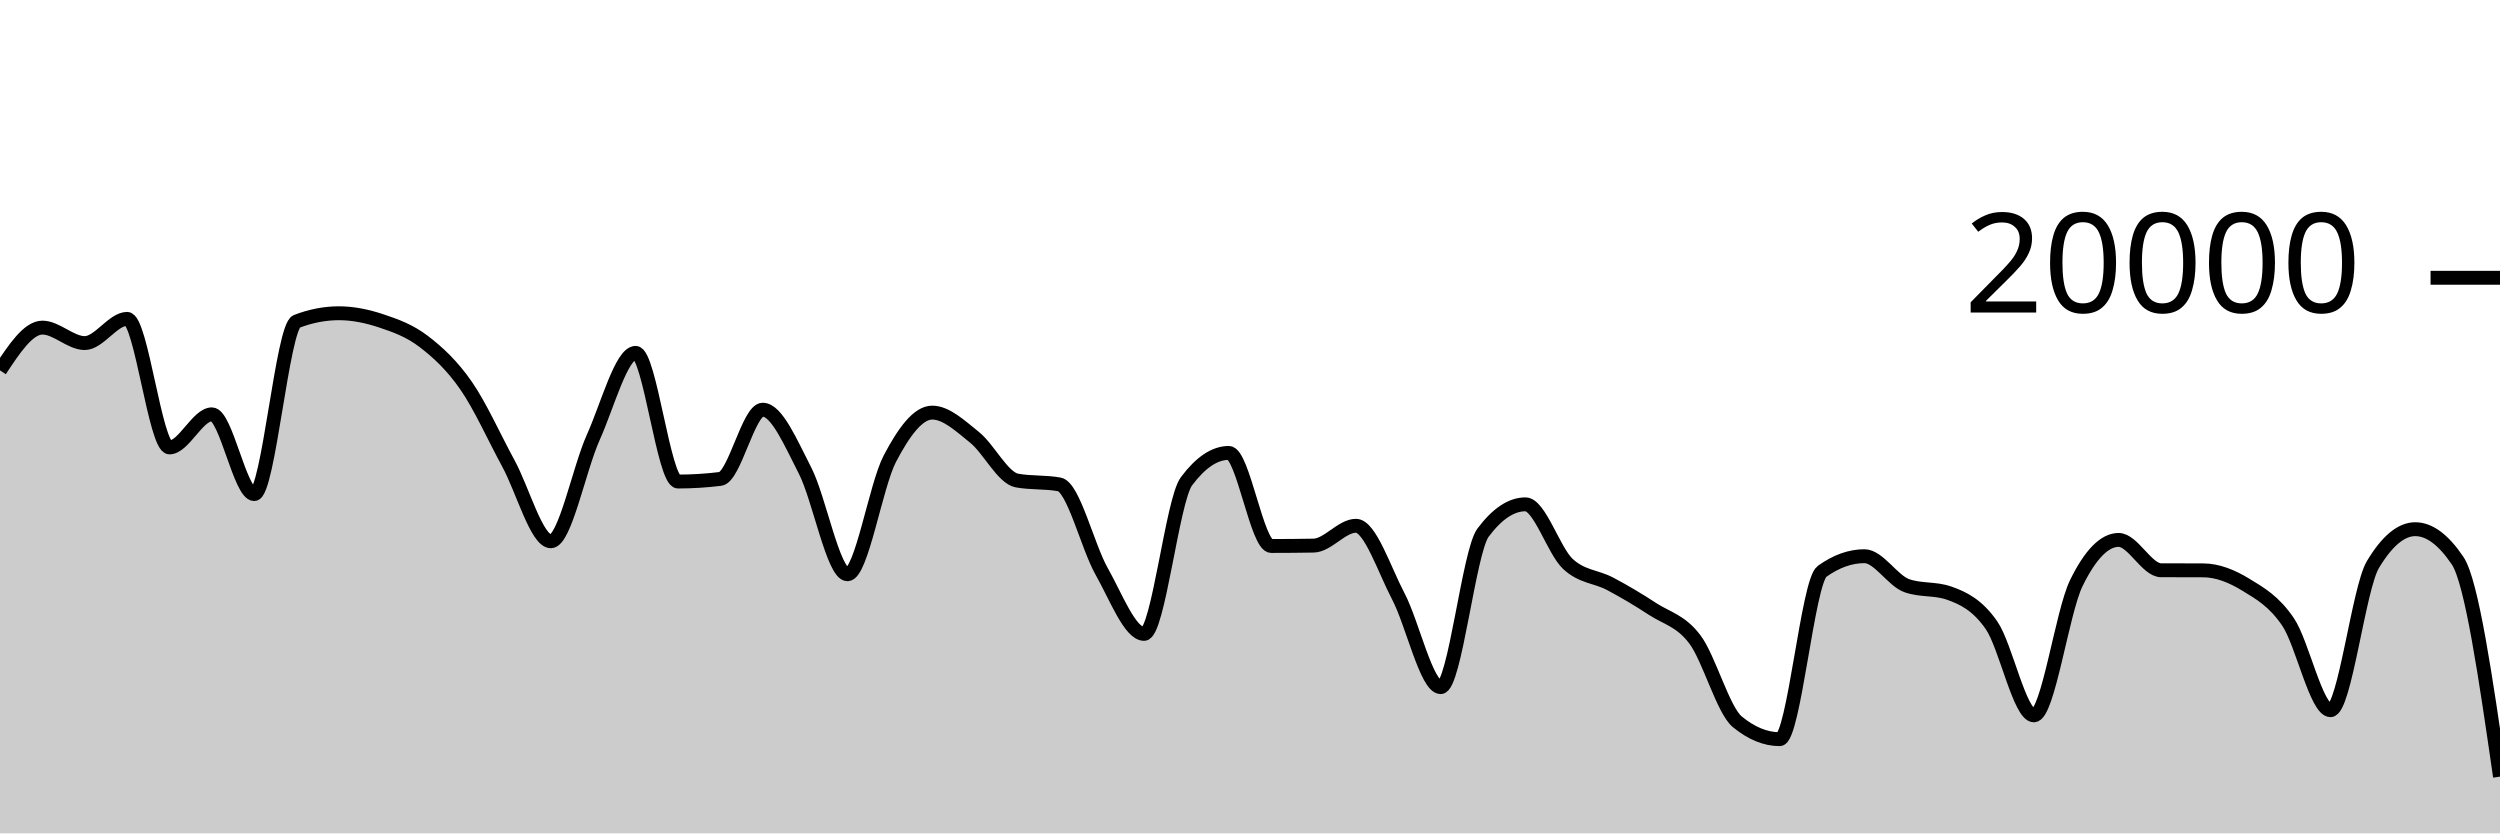
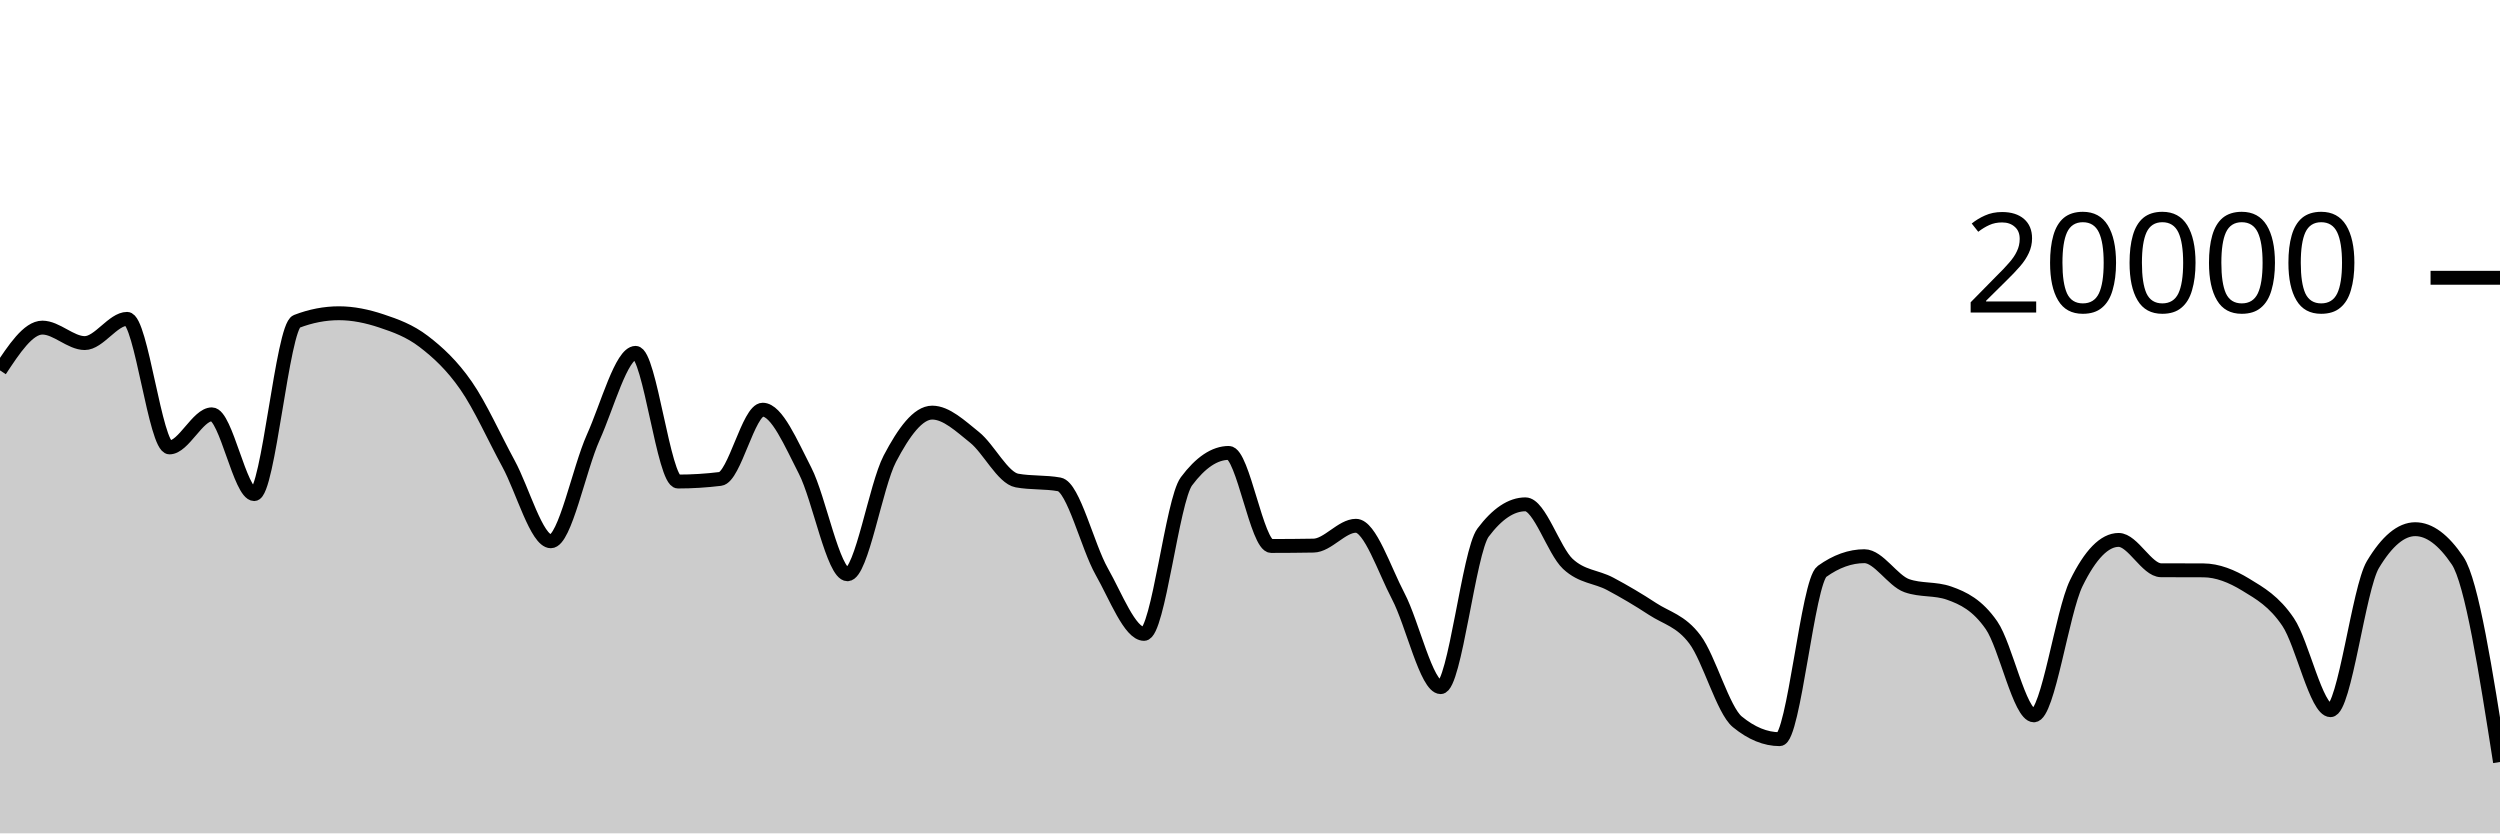
<svg xmlns="http://www.w3.org/2000/svg" viewBox="0 0 180 60">
  <g transform="translate(0,20)">
-     <path class="area" fill="rgba(0, 0, 0, 0.2)" d="M0,6.668C1.017,5.128,2.034,3.588,3.051,3.588C4.068,3.588,5.085,4.702,6.102,4.702C7.119,4.702,8.136,2.958,9.153,2.958C10.169,2.958,11.186,12.214,12.203,12.214C13.22,12.214,14.237,9.832,15.254,9.832C16.271,9.832,17.288,15.576,18.305,15.576C19.322,15.576,20.339,3.534,21.356,3.142C22.373,2.75,23.39,2.554,24.407,2.554C25.424,2.554,26.441,2.767,27.458,3.106C28.475,3.445,29.492,3.809,30.508,4.586C31.525,5.363,32.542,6.3,33.559,7.766C34.576,9.232,35.593,11.512,36.61,13.38C37.627,15.248,38.644,18.972,39.661,18.972C40.678,18.972,41.695,13.757,42.712,11.496C43.729,9.235,44.746,5.406,45.763,5.406C46.78,5.406,47.797,14.67,48.814,14.67C49.831,14.67,50.847,14.607,51.864,14.482C52.881,14.357,53.898,9.498,54.915,9.498C55.932,9.498,56.949,11.913,57.966,13.888C58.983,15.863,60,21.348,61.017,21.348C62.034,21.348,63.051,14.968,64.068,13.028C65.085,11.088,66.102,9.708,67.119,9.708C68.136,9.708,69.153,10.675,70.169,11.49C71.186,12.305,72.203,14.413,73.22,14.598C74.237,14.783,75.254,14.691,76.271,14.876C77.288,15.061,78.305,19.352,79.322,21.146C80.339,22.94,81.356,25.64,82.373,25.64C83.39,25.64,84.407,16.02,85.424,14.656C86.441,13.292,87.458,12.61,88.475,12.61C89.492,12.61,90.508,19.31,91.525,19.31C92.542,19.31,93.559,19.301,94.576,19.284C95.593,19.267,96.61,17.856,97.627,17.856C98.644,17.856,99.661,20.998,100.678,22.934C101.695,24.87,102.712,29.474,103.729,29.474C104.746,29.474,105.763,19.705,106.78,18.348C107.797,16.991,108.814,16.312,109.831,16.312C110.847,16.312,111.864,19.642,112.881,20.596C113.898,21.55,114.915,21.495,115.932,22.036C116.949,22.577,117.966,23.177,118.983,23.844C120,24.511,121.017,24.686,122.034,26.04C123.051,27.394,124.068,31.133,125.085,31.968C126.102,32.803,127.119,33.22,128.136,33.22C129.153,33.22,130.169,21.869,131.186,21.14C132.203,20.411,133.22,20.046,134.237,20.046C135.254,20.046,136.271,21.809,137.288,22.168C138.305,22.527,139.322,22.347,140.339,22.706C141.356,23.065,142.373,23.553,143.39,25.02C144.407,26.487,145.424,31.506,146.441,31.506C147.458,31.506,148.475,24.064,149.492,21.988C150.508,19.912,151.525,18.874,152.542,18.874C153.559,18.874,154.576,21.053,155.593,21.058C156.61,21.063,157.627,21.061,158.644,21.066C159.661,21.071,160.678,21.476,161.695,22.096C162.712,22.716,163.729,23.282,164.746,24.788C165.763,26.294,166.78,31.134,167.797,31.134C168.814,31.134,169.831,22.352,170.847,20.652C171.864,18.952,172.881,18.102,173.898,18.102C174.915,18.102,175.932,18.858,176.949,20.37C177.966,21.882,178.983,28.9,180,35.918L180,40C178.983,40,177.966,40,176.949,40C175.932,40,174.915,40,173.898,40C172.881,40,171.864,40,170.847,40C169.831,40,168.814,40,167.797,40C166.78,40,165.763,40,164.746,40C163.729,40,162.712,40,161.695,40C160.678,40,159.661,40,158.644,40C157.627,40,156.61,40,155.593,40C154.576,40,153.559,40,152.542,40C151.525,40,150.508,40,149.492,40C148.475,40,147.458,40,146.441,40C145.424,40,144.407,40,143.39,40C142.373,40,141.356,40,140.339,40C139.322,40,138.305,40,137.288,40C136.271,40,135.254,40,134.237,40C133.22,40,132.203,40,131.186,40C130.169,40,129.153,40,128.136,40C127.119,40,126.102,40,125.085,40C124.068,40,123.051,40,122.034,40C121.017,40,120,40,118.983,40C117.966,40,116.949,40,115.932,40C114.915,40,113.898,40,112.881,40C111.864,40,110.847,40,109.831,40C108.814,40,107.797,40,106.78,40C105.763,40,104.746,40,103.729,40C102.712,40,101.695,40,100.678,40C99.661,40,98.644,40,97.627,40C96.61,40,95.593,40,94.576,40C93.559,40,92.542,40,91.525,40C90.508,40,89.492,40,88.475,40C87.458,40,86.441,40,85.424,40C84.407,40,83.39,40,82.373,40C81.356,40,80.339,40,79.322,40C78.305,40,77.288,40,76.271,40C75.254,40,74.237,40,73.22,40C72.203,40,71.186,40,70.169,40C69.153,40,68.136,40,67.119,40C66.102,40,65.085,40,64.068,40C63.051,40,62.034,40,61.017,40C60,40,58.983,40,57.966,40C56.949,40,55.932,40,54.915,40C53.898,40,52.881,40,51.864,40C50.847,40,49.831,40,48.814,40C47.797,40,46.78,40,45.763,40C44.746,40,43.729,40,42.712,40C41.695,40,40.678,40,39.661,40C38.644,40,37.627,40,36.61,40C35.593,40,34.576,40,33.559,40C32.542,40,31.525,40,30.508,40C29.492,40,28.475,40,27.458,40C26.441,40,25.424,40,24.407,40C23.39,40,22.373,40,21.356,40C20.339,40,19.322,40,18.305,40C17.288,40,16.271,40,15.254,40C14.237,40,13.22,40,12.203,40C11.186,40,10.169,40,9.153,40C8.136,40,7.119,40,6.102,40C5.085,40,4.068,40,3.051,40C2.034,40,1.017,40,0,40Z" />
-     <path class="line" stroke="black" fill="none" d="M0,6.668C1.017,5.128,2.034,3.588,3.051,3.588C4.068,3.588,5.085,4.702,6.102,4.702C7.119,4.702,8.136,2.958,9.153,2.958C10.169,2.958,11.186,12.214,12.203,12.214C13.22,12.214,14.237,9.832,15.254,9.832C16.271,9.832,17.288,15.576,18.305,15.576C19.322,15.576,20.339,3.534,21.356,3.142C22.373,2.75,23.39,2.554,24.407,2.554C25.424,2.554,26.441,2.767,27.458,3.106C28.475,3.445,29.492,3.809,30.508,4.586C31.525,5.363,32.542,6.3,33.559,7.766C34.576,9.232,35.593,11.512,36.61,13.38C37.627,15.248,38.644,18.972,39.661,18.972C40.678,18.972,41.695,13.757,42.712,11.496C43.729,9.235,44.746,5.406,45.763,5.406C46.78,5.406,47.797,14.67,48.814,14.67C49.831,14.67,50.847,14.607,51.864,14.482C52.881,14.357,53.898,9.498,54.915,9.498C55.932,9.498,56.949,11.913,57.966,13.888C58.983,15.863,60,21.348,61.017,21.348C62.034,21.348,63.051,14.968,64.068,13.028C65.085,11.088,66.102,9.708,67.119,9.708C68.136,9.708,69.153,10.675,70.169,11.49C71.186,12.305,72.203,14.413,73.22,14.598C74.237,14.783,75.254,14.691,76.271,14.876C77.288,15.061,78.305,19.352,79.322,21.146C80.339,22.94,81.356,25.64,82.373,25.64C83.39,25.64,84.407,16.02,85.424,14.656C86.441,13.292,87.458,12.61,88.475,12.61C89.492,12.61,90.508,19.31,91.525,19.31C92.542,19.31,93.559,19.301,94.576,19.284C95.593,19.267,96.61,17.856,97.627,17.856C98.644,17.856,99.661,20.998,100.678,22.934C101.695,24.87,102.712,29.474,103.729,29.474C104.746,29.474,105.763,19.705,106.78,18.348C107.797,16.991,108.814,16.312,109.831,16.312C110.847,16.312,111.864,19.642,112.881,20.596C113.898,21.55,114.915,21.495,115.932,22.036C116.949,22.577,117.966,23.177,118.983,23.844C120,24.511,121.017,24.686,122.034,26.04C123.051,27.394,124.068,31.133,125.085,31.968C126.102,32.803,127.119,33.22,128.136,33.22C129.153,33.22,130.169,21.869,131.186,21.14C132.203,20.411,133.22,20.046,134.237,20.046C135.254,20.046,136.271,21.809,137.288,22.168C138.305,22.527,139.322,22.347,140.339,22.706C141.356,23.065,142.373,23.553,143.39,25.02C144.407,26.487,145.424,31.506,146.441,31.506C147.458,31.506,148.475,24.064,149.492,21.988C150.508,19.912,151.525,18.874,152.542,18.874C153.559,18.874,154.576,21.053,155.593,21.058C156.61,21.063,157.627,21.061,158.644,21.066C159.661,21.071,160.678,21.476,161.695,22.096C162.712,22.716,163.729,23.282,164.746,24.788C165.763,26.294,166.78,31.134,167.797,31.134C168.814,31.134,169.831,22.352,170.847,20.652C171.864,18.952,172.881,18.102,173.898,18.102C174.915,18.102,175.932,18.858,176.949,20.37C177.966,21.882,178.983,28.9,180,35.918" />
+     <path class="area" fill="rgba(0, 0, 0, 0.2)" d="M0,6.668C1.017,5.128,2.034,3.588,3.051,3.588C4.068,3.588,5.085,4.702,6.102,4.702C7.119,4.702,8.136,2.958,9.153,2.958C10.169,2.958,11.186,12.214,12.203,12.214C13.22,12.214,14.237,9.832,15.254,9.832C16.271,9.832,17.288,15.576,18.305,15.576C19.322,15.576,20.339,3.534,21.356,3.142C22.373,2.75,23.39,2.554,24.407,2.554C25.424,2.554,26.441,2.767,27.458,3.106C28.475,3.445,29.492,3.809,30.508,4.586C31.525,5.363,32.542,6.3,33.559,7.766C34.576,9.232,35.593,11.512,36.61,13.38C37.627,15.248,38.644,18.972,39.661,18.972C40.678,18.972,41.695,13.757,42.712,11.496C43.729,9.235,44.746,5.406,45.763,5.406C46.78,5.406,47.797,14.67,48.814,14.67C49.831,14.67,50.847,14.607,51.864,14.482C52.881,14.357,53.898,9.498,54.915,9.498C55.932,9.498,56.949,11.913,57.966,13.888C58.983,15.863,60,21.348,61.017,21.348C62.034,21.348,63.051,14.968,64.068,13.028C65.085,11.088,66.102,9.708,67.119,9.708C68.136,9.708,69.153,10.675,70.169,11.49C71.186,12.305,72.203,14.413,73.22,14.598C74.237,14.783,75.254,14.691,76.271,14.876C77.288,15.061,78.305,19.352,79.322,21.146C80.339,22.94,81.356,25.64,82.373,25.64C83.39,25.64,84.407,16.02,85.424,14.656C86.441,13.292,87.458,12.61,88.475,12.61C89.492,12.61,90.508,19.31,91.525,19.31C92.542,19.31,93.559,19.301,94.576,19.284C95.593,19.267,96.61,17.856,97.627,17.856C98.644,17.856,99.661,20.998,100.678,22.934C101.695,24.87,102.712,29.474,103.729,29.474C104.746,29.474,105.763,19.705,106.78,18.348C107.797,16.991,108.814,16.312,109.831,16.312C110.847,16.312,111.864,19.642,112.881,20.596C113.898,21.55,114.915,21.495,115.932,22.036C116.949,22.577,117.966,23.177,118.983,23.844C120,24.511,121.017,24.686,122.034,26.04C123.051,27.394,124.068,31.133,125.085,31.968C126.102,32.803,127.119,33.22,128.136,33.22C129.153,33.22,130.169,21.869,131.186,21.14C132.203,20.411,133.22,20.046,134.237,20.046C135.254,20.046,136.271,21.809,137.288,22.168C138.305,22.527,139.322,22.347,140.339,22.706C141.356,23.065,142.373,23.553,143.39,25.02C144.407,26.487,145.424,31.506,146.441,31.506C147.458,31.506,148.475,24.064,149.492,21.988C150.508,19.912,151.525,18.874,152.542,18.874C153.559,18.874,154.576,21.053,155.593,21.058C156.61,21.063,157.627,21.061,158.644,21.066C159.661,21.071,160.678,21.476,161.695,22.096C162.712,22.716,163.729,23.282,164.746,24.788C165.763,26.294,166.78,31.134,167.797,31.134C168.814,31.134,169.831,22.352,170.847,20.652C171.864,18.952,172.881,18.102,173.898,18.102C174.915,18.102,175.932,18.858,176.949,20.37C177.966,21.882,178.983,28.373,180,34.864L180,40C178.983,40,177.966,40,176.949,40C175.932,40,174.915,40,173.898,40C172.881,40,171.864,40,170.847,40C169.831,40,168.814,40,167.797,40C166.78,40,165.763,40,164.746,40C163.729,40,162.712,40,161.695,40C160.678,40,159.661,40,158.644,40C157.627,40,156.61,40,155.593,40C154.576,40,153.559,40,152.542,40C151.525,40,150.508,40,149.492,40C148.475,40,147.458,40,146.441,40C145.424,40,144.407,40,143.39,40C142.373,40,141.356,40,140.339,40C139.322,40,138.305,40,137.288,40C136.271,40,135.254,40,134.237,40C133.22,40,132.203,40,131.186,40C130.169,40,129.153,40,128.136,40C127.119,40,126.102,40,125.085,40C124.068,40,123.051,40,122.034,40C121.017,40,120,40,118.983,40C117.966,40,116.949,40,115.932,40C114.915,40,113.898,40,112.881,40C111.864,40,110.847,40,109.831,40C108.814,40,107.797,40,106.78,40C105.763,40,104.746,40,103.729,40C102.712,40,101.695,40,100.678,40C99.661,40,98.644,40,97.627,40C96.61,40,95.593,40,94.576,40C93.559,40,92.542,40,91.525,40C90.508,40,89.492,40,88.475,40C87.458,40,86.441,40,85.424,40C84.407,40,83.39,40,82.373,40C81.356,40,80.339,40,79.322,40C78.305,40,77.288,40,76.271,40C75.254,40,74.237,40,73.22,40C72.203,40,71.186,40,70.169,40C69.153,40,68.136,40,67.119,40C66.102,40,65.085,40,64.068,40C63.051,40,62.034,40,61.017,40C60,40,58.983,40,57.966,40C56.949,40,55.932,40,54.915,40C53.898,40,52.881,40,51.864,40C50.847,40,49.831,40,48.814,40C47.797,40,46.78,40,45.763,40C44.746,40,43.729,40,42.712,40C41.695,40,40.678,40,39.661,40C38.644,40,37.627,40,36.61,40C35.593,40,34.576,40,33.559,40C32.542,40,31.525,40,30.508,40C29.492,40,28.475,40,27.458,40C26.441,40,25.424,40,24.407,40C23.39,40,22.373,40,21.356,40C20.339,40,19.322,40,18.305,40C17.288,40,16.271,40,15.254,40C14.237,40,13.22,40,12.203,40C11.186,40,10.169,40,9.153,40C8.136,40,7.119,40,6.102,40C5.085,40,4.068,40,3.051,40C2.034,40,1.017,40,0,40Z" />
+     <path class="line" stroke="black" fill="none" d="M0,6.668C1.017,5.128,2.034,3.588,3.051,3.588C4.068,3.588,5.085,4.702,6.102,4.702C7.119,4.702,8.136,2.958,9.153,2.958C10.169,2.958,11.186,12.214,12.203,12.214C13.22,12.214,14.237,9.832,15.254,9.832C16.271,9.832,17.288,15.576,18.305,15.576C19.322,15.576,20.339,3.534,21.356,3.142C22.373,2.75,23.39,2.554,24.407,2.554C25.424,2.554,26.441,2.767,27.458,3.106C28.475,3.445,29.492,3.809,30.508,4.586C31.525,5.363,32.542,6.3,33.559,7.766C34.576,9.232,35.593,11.512,36.61,13.38C37.627,15.248,38.644,18.972,39.661,18.972C40.678,18.972,41.695,13.757,42.712,11.496C43.729,9.235,44.746,5.406,45.763,5.406C46.78,5.406,47.797,14.67,48.814,14.67C49.831,14.67,50.847,14.607,51.864,14.482C52.881,14.357,53.898,9.498,54.915,9.498C55.932,9.498,56.949,11.913,57.966,13.888C58.983,15.863,60,21.348,61.017,21.348C62.034,21.348,63.051,14.968,64.068,13.028C65.085,11.088,66.102,9.708,67.119,9.708C68.136,9.708,69.153,10.675,70.169,11.49C71.186,12.305,72.203,14.413,73.22,14.598C74.237,14.783,75.254,14.691,76.271,14.876C77.288,15.061,78.305,19.352,79.322,21.146C80.339,22.94,81.356,25.64,82.373,25.64C83.39,25.64,84.407,16.02,85.424,14.656C86.441,13.292,87.458,12.61,88.475,12.61C89.492,12.61,90.508,19.31,91.525,19.31C92.542,19.31,93.559,19.301,94.576,19.284C95.593,19.267,96.61,17.856,97.627,17.856C98.644,17.856,99.661,20.998,100.678,22.934C101.695,24.87,102.712,29.474,103.729,29.474C104.746,29.474,105.763,19.705,106.78,18.348C107.797,16.991,108.814,16.312,109.831,16.312C110.847,16.312,111.864,19.642,112.881,20.596C113.898,21.55,114.915,21.495,115.932,22.036C116.949,22.577,117.966,23.177,118.983,23.844C120,24.511,121.017,24.686,122.034,26.04C123.051,27.394,124.068,31.133,125.085,31.968C126.102,32.803,127.119,33.22,128.136,33.22C129.153,33.22,130.169,21.869,131.186,21.14C132.203,20.411,133.22,20.046,134.237,20.046C135.254,20.046,136.271,21.809,137.288,22.168C138.305,22.527,139.322,22.347,140.339,22.706C141.356,23.065,142.373,23.553,143.39,25.02C144.407,26.487,145.424,31.506,146.441,31.506C147.458,31.506,148.475,24.064,149.492,21.988C150.508,19.912,151.525,18.874,152.542,18.874C153.559,18.874,154.576,21.053,155.593,21.058C156.61,21.063,157.627,21.061,158.644,21.066C159.661,21.071,160.678,21.476,161.695,22.096C162.712,22.716,163.729,23.282,164.746,24.788C165.763,26.294,166.78,31.134,167.797,31.134C168.814,31.134,169.831,22.352,170.847,20.652C171.864,18.952,172.881,18.102,173.898,18.102C174.915,18.102,175.932,18.858,176.949,20.37C177.966,21.882,178.983,28.373,180,34.864" />
    <path class="axis-ceiling" stroke-width="1" stroke="black" fill="none" d="M175,0L180,0" />
    <text class="axis-ceiling-label" font-family="sans-serif" text-anchor="end" font-size="10px" x="170" y="2.5">20000</text>
  </g>
</svg>
